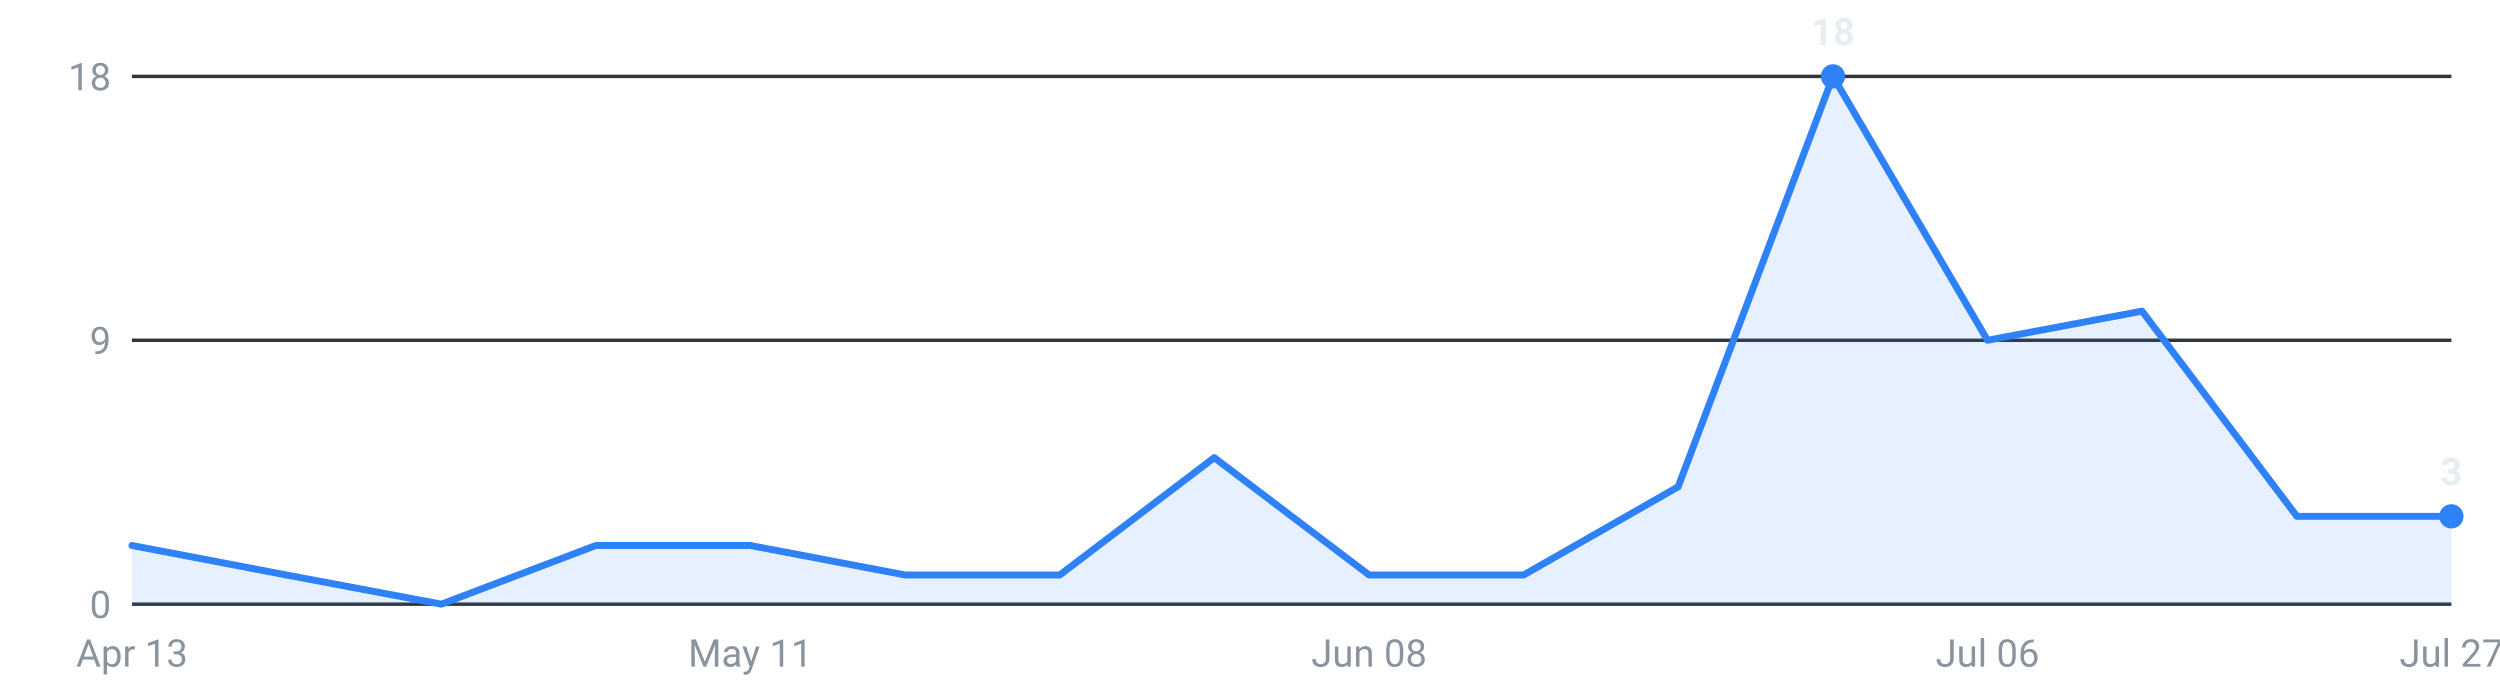
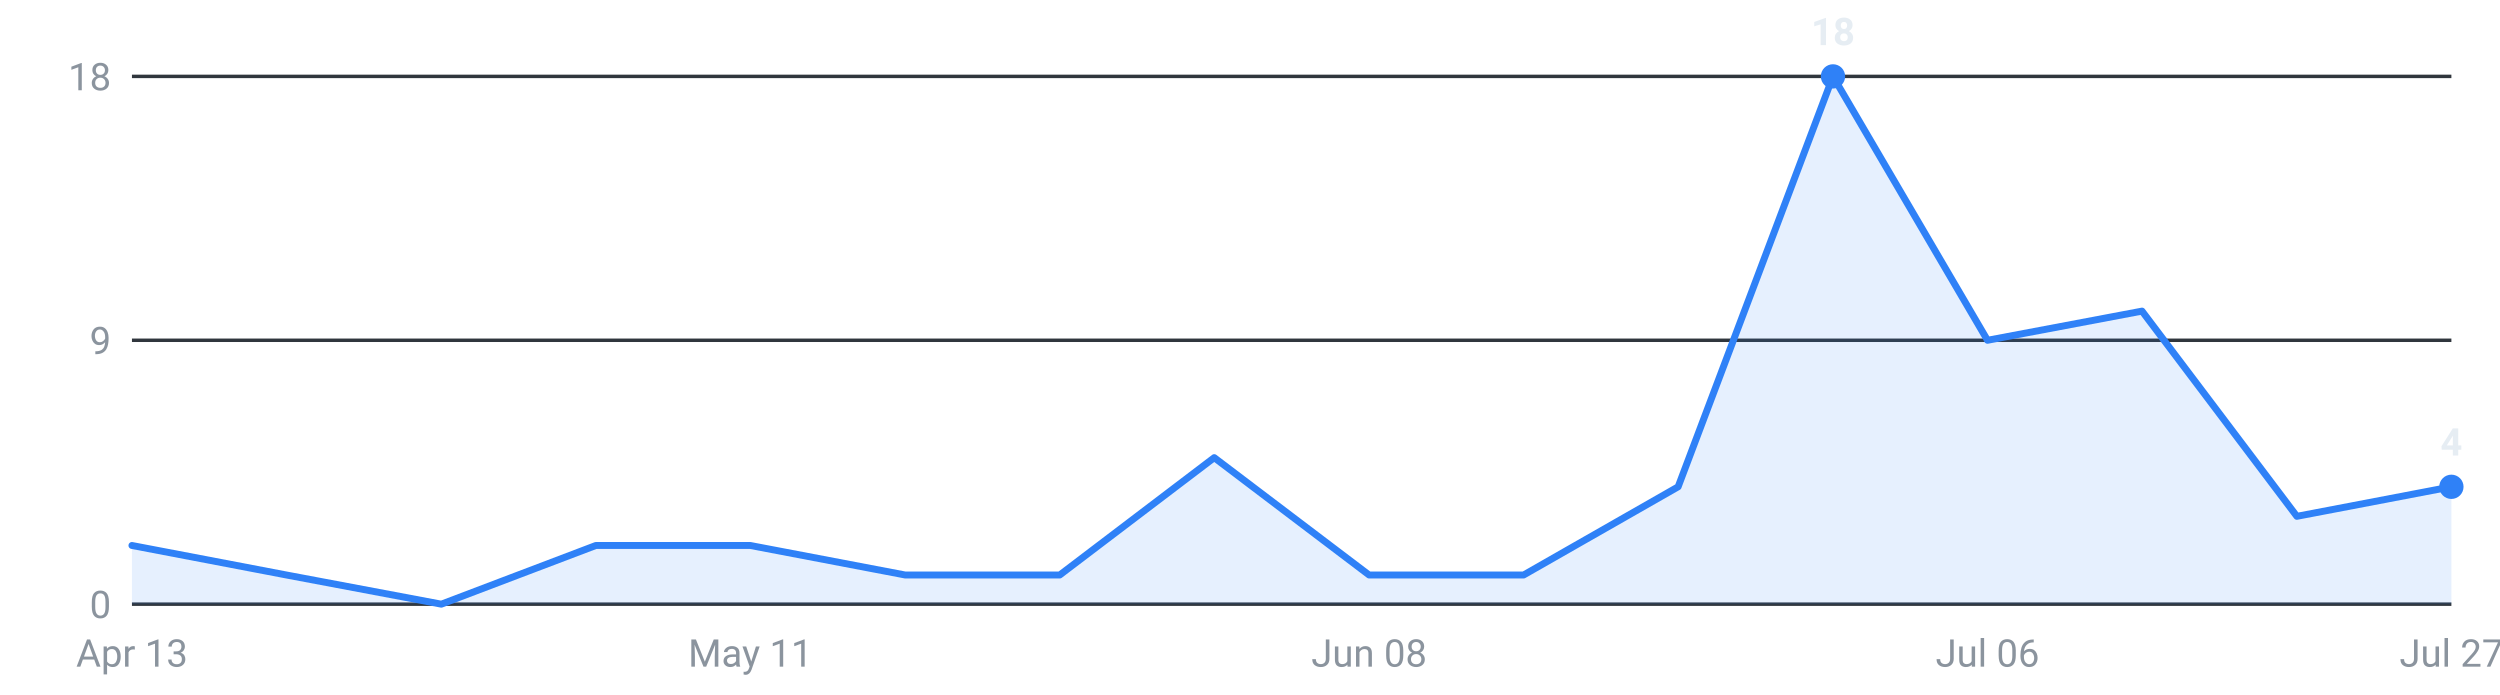
<svg xmlns="http://www.w3.org/2000/svg" viewBox="0 0 720 200" width="720" height="200" role="img" aria-label="Internships posted per week, last 16 weeks">
  <g font-family="-apple-system,Segoe UI,Roboto,sans-serif" font-size="11">
    <line x1="38" y1="174.0" x2="706" y2="174.0" stroke="#30363d" stroke-width="1" />
    <text x="32" y="178.0" text-anchor="end" fill="#8b949e">0</text>
    <line x1="38" y1="98.0" x2="706" y2="98.0" stroke="#30363d" stroke-width="1" />
    <text x="32" y="102.0" text-anchor="end" fill="#8b949e">9</text>
    <line x1="38" y1="22.0" x2="706" y2="22.0" stroke="#30363d" stroke-width="1" />
    <text x="32" y="26.0" text-anchor="end" fill="#8b949e">18</text>
-     <path d="M38.0,174 L38.0,157.1 L82.5,165.6 L127.1,174.0 L171.6,157.1 L216.1,157.1 L260.7,165.6 L305.2,165.6 L349.7,131.8 L394.3,165.6 L438.8,165.6 L483.3,140.2 L527.9,22.0 L572.4,98.0 L616.9,89.6 L661.5,148.7 L706.0,148.7 L706.0,174 Z" fill="#2f81f7" fill-opacity="0.12" />
-     <polyline points="38.0,157.1 82.5,165.6 127.1,174.0 171.6,157.1 216.1,157.1 260.7,165.6 305.2,165.6 349.7,131.8 394.3,165.6 438.8,165.6 483.3,140.2 527.9,22.0 572.4,98.0 616.9,89.6 661.5,148.7 706.0,148.7" fill="none" stroke="#2f81f7" stroke-width="2" stroke-linejoin="round" stroke-linecap="round" />
+     <path d="M38.0,174 L38.0,157.1 L82.5,165.6 L127.1,174.0 L171.6,157.1 L216.1,157.1 L260.7,165.6 L305.2,165.6 L349.7,131.8 L394.3,165.6 L438.8,165.6 L483.3,140.2 L527.9,22.0 L572.4,98.0 L616.9,89.6 L661.5,148.7 L706.0,140.2 L706.0,174 Z" fill="#2f81f7" fill-opacity="0.12" />
+     <polyline points="38.0,157.1 82.5,165.6 127.1,174.0 171.6,157.1 216.1,157.1 260.7,165.6 305.2,165.6 349.7,131.8 394.3,165.6 438.8,165.6 483.3,140.2 527.9,22.0 572.4,98.0 616.9,89.6 661.5,148.7 706.0,140.2" fill="none" stroke="#2f81f7" stroke-width="2" stroke-linejoin="round" stroke-linecap="round" />
    <circle cx="527.9" cy="22.0" r="3.5" fill="#2f81f7" />
    <text x="527.9" y="13.0" text-anchor="middle" fill="#e6edf3" font-weight="600">18</text>
-     <circle cx="706.0" cy="148.7" r="3.5" fill="#2f81f7" />
-     <text x="706.0" y="139.7" text-anchor="middle" fill="#e6edf3" font-weight="600">3</text>
+     <circle cx="706.0" cy="140.2" r="3.5" fill="#2f81f7" />
+     <text x="706.0" y="131.2" text-anchor="middle" fill="#e6edf3" font-weight="600">4</text>
    <text x="38.0" y="192" text-anchor="middle" fill="#8b949e">Apr 13</text>
    <text x="216.1" y="192" text-anchor="middle" fill="#8b949e">May 11</text>
    <text x="394.3" y="192" text-anchor="middle" fill="#8b949e">Jun 08</text>
    <text x="572.4" y="192" text-anchor="middle" fill="#8b949e">Jul 06</text>
    <text x="706.0" y="192" text-anchor="middle" fill="#8b949e">Jul 27</text>
  </g>
</svg>
